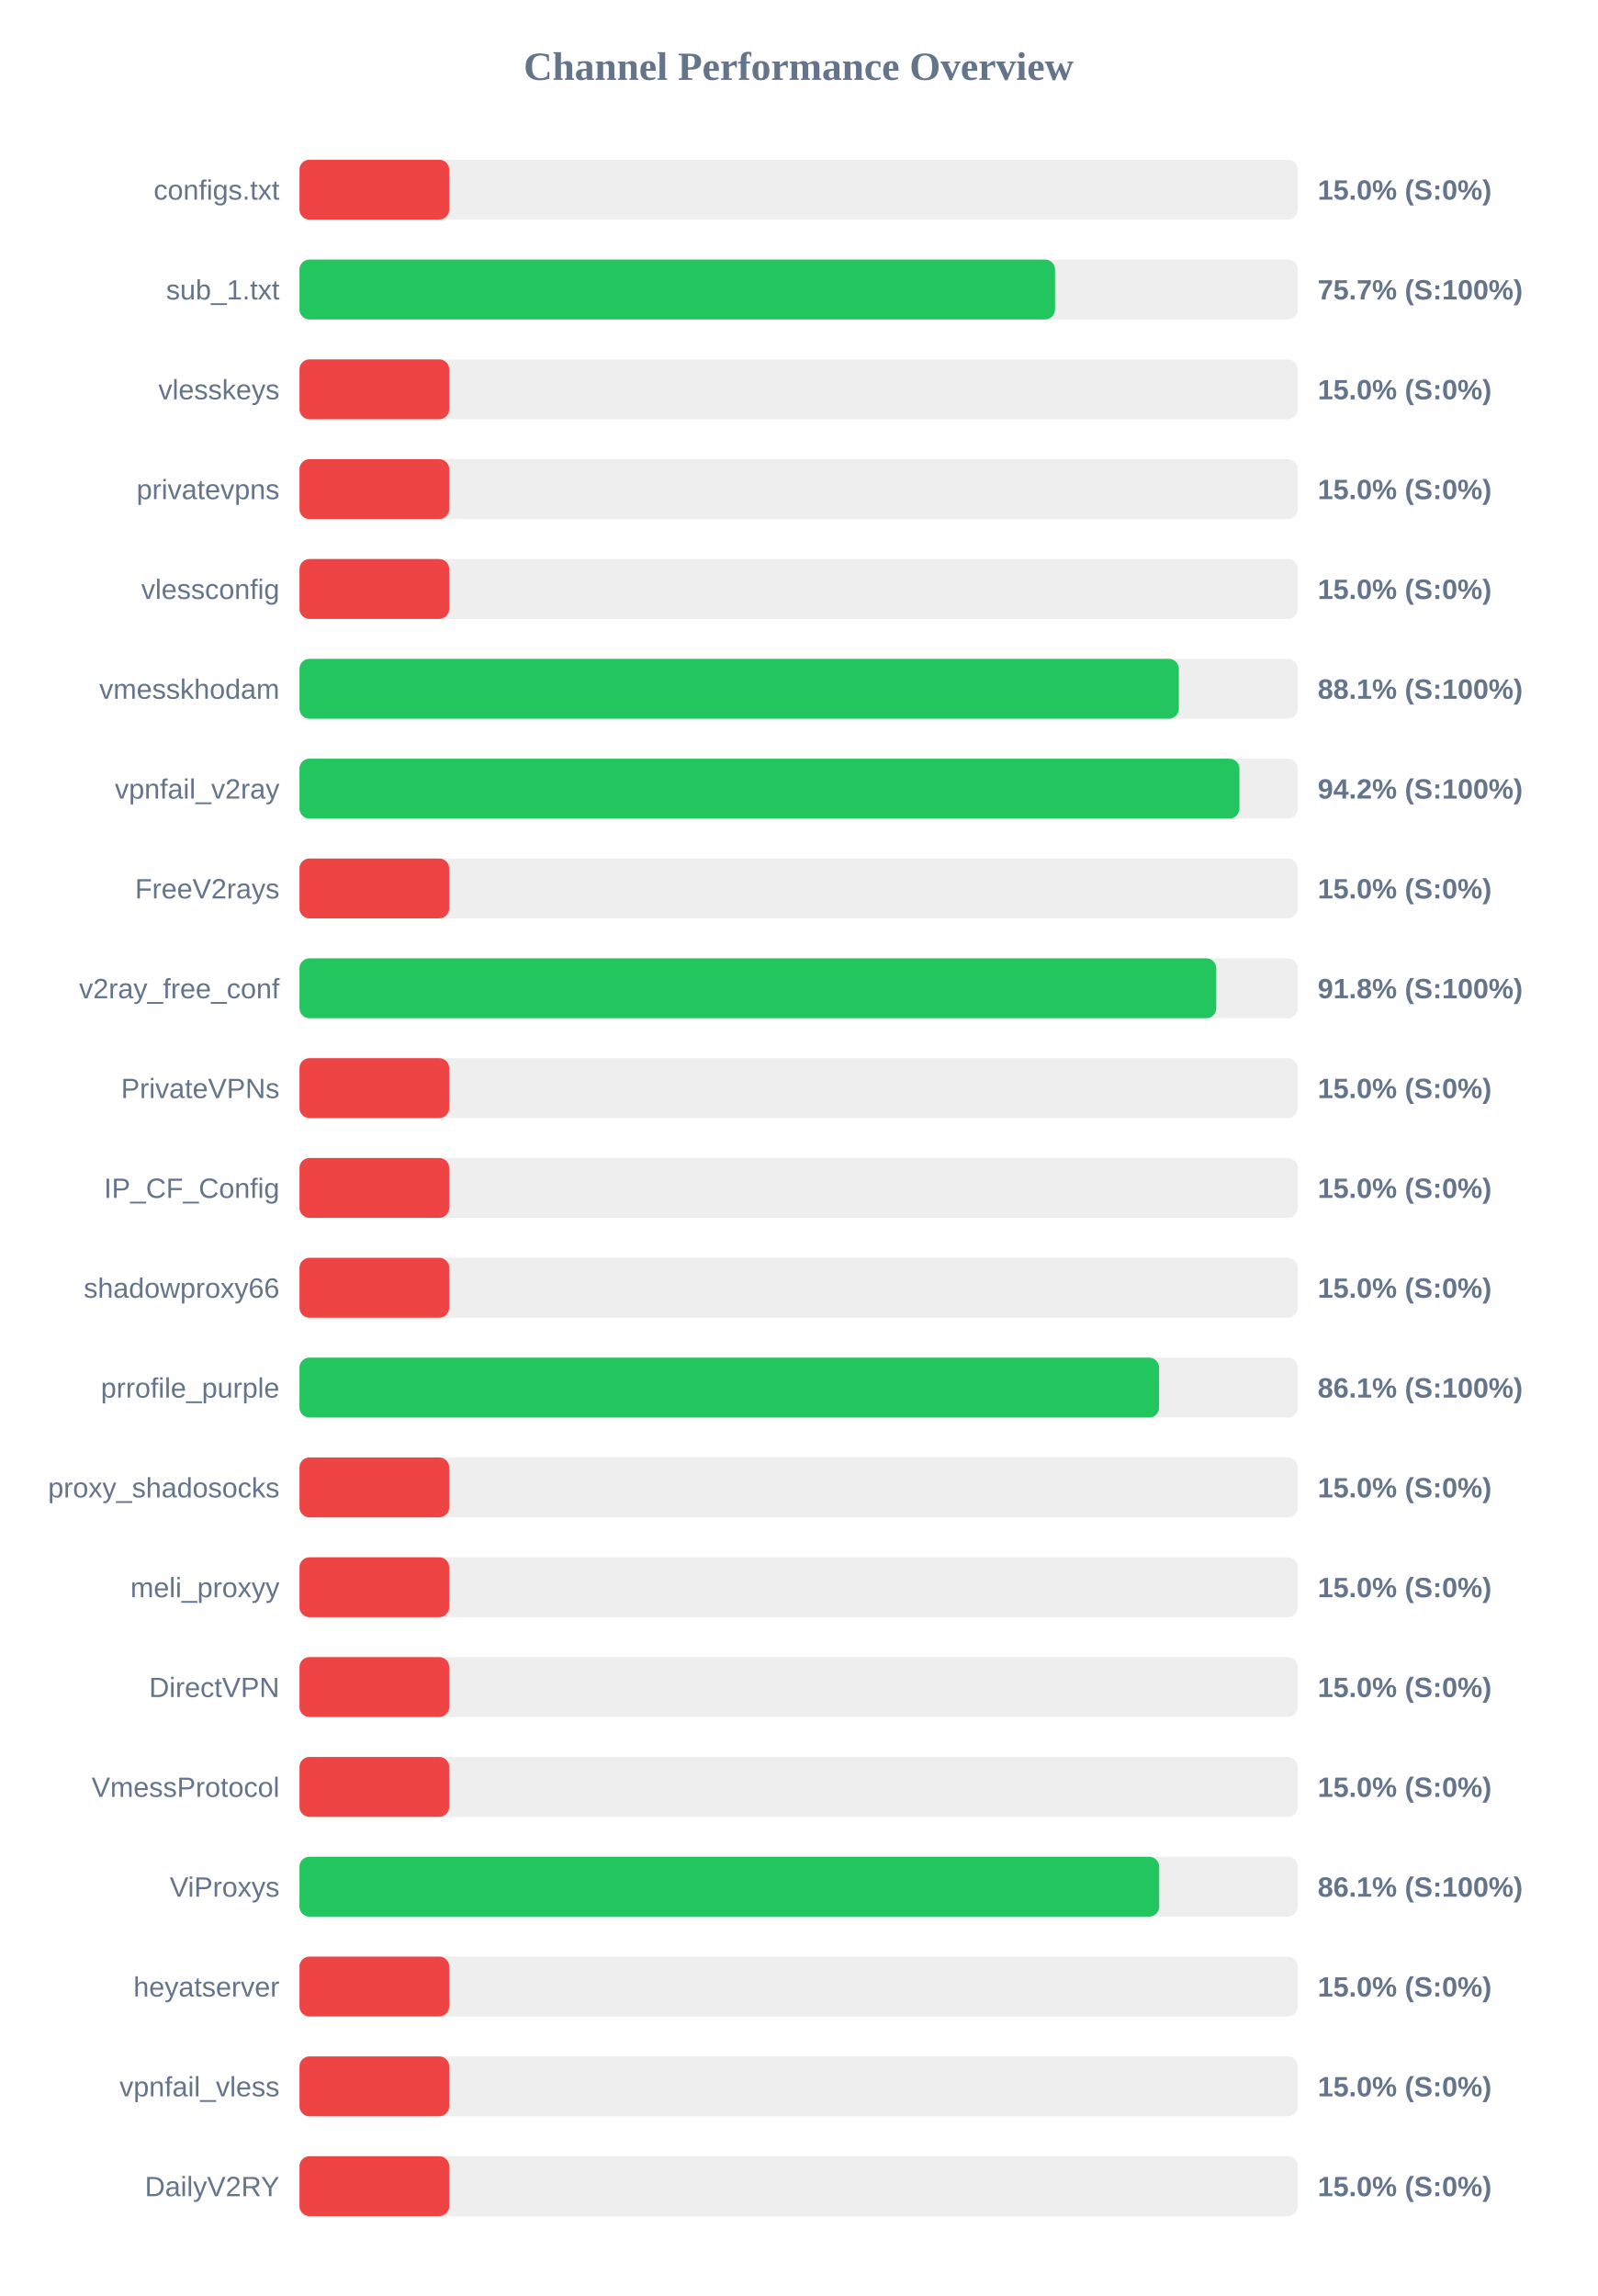
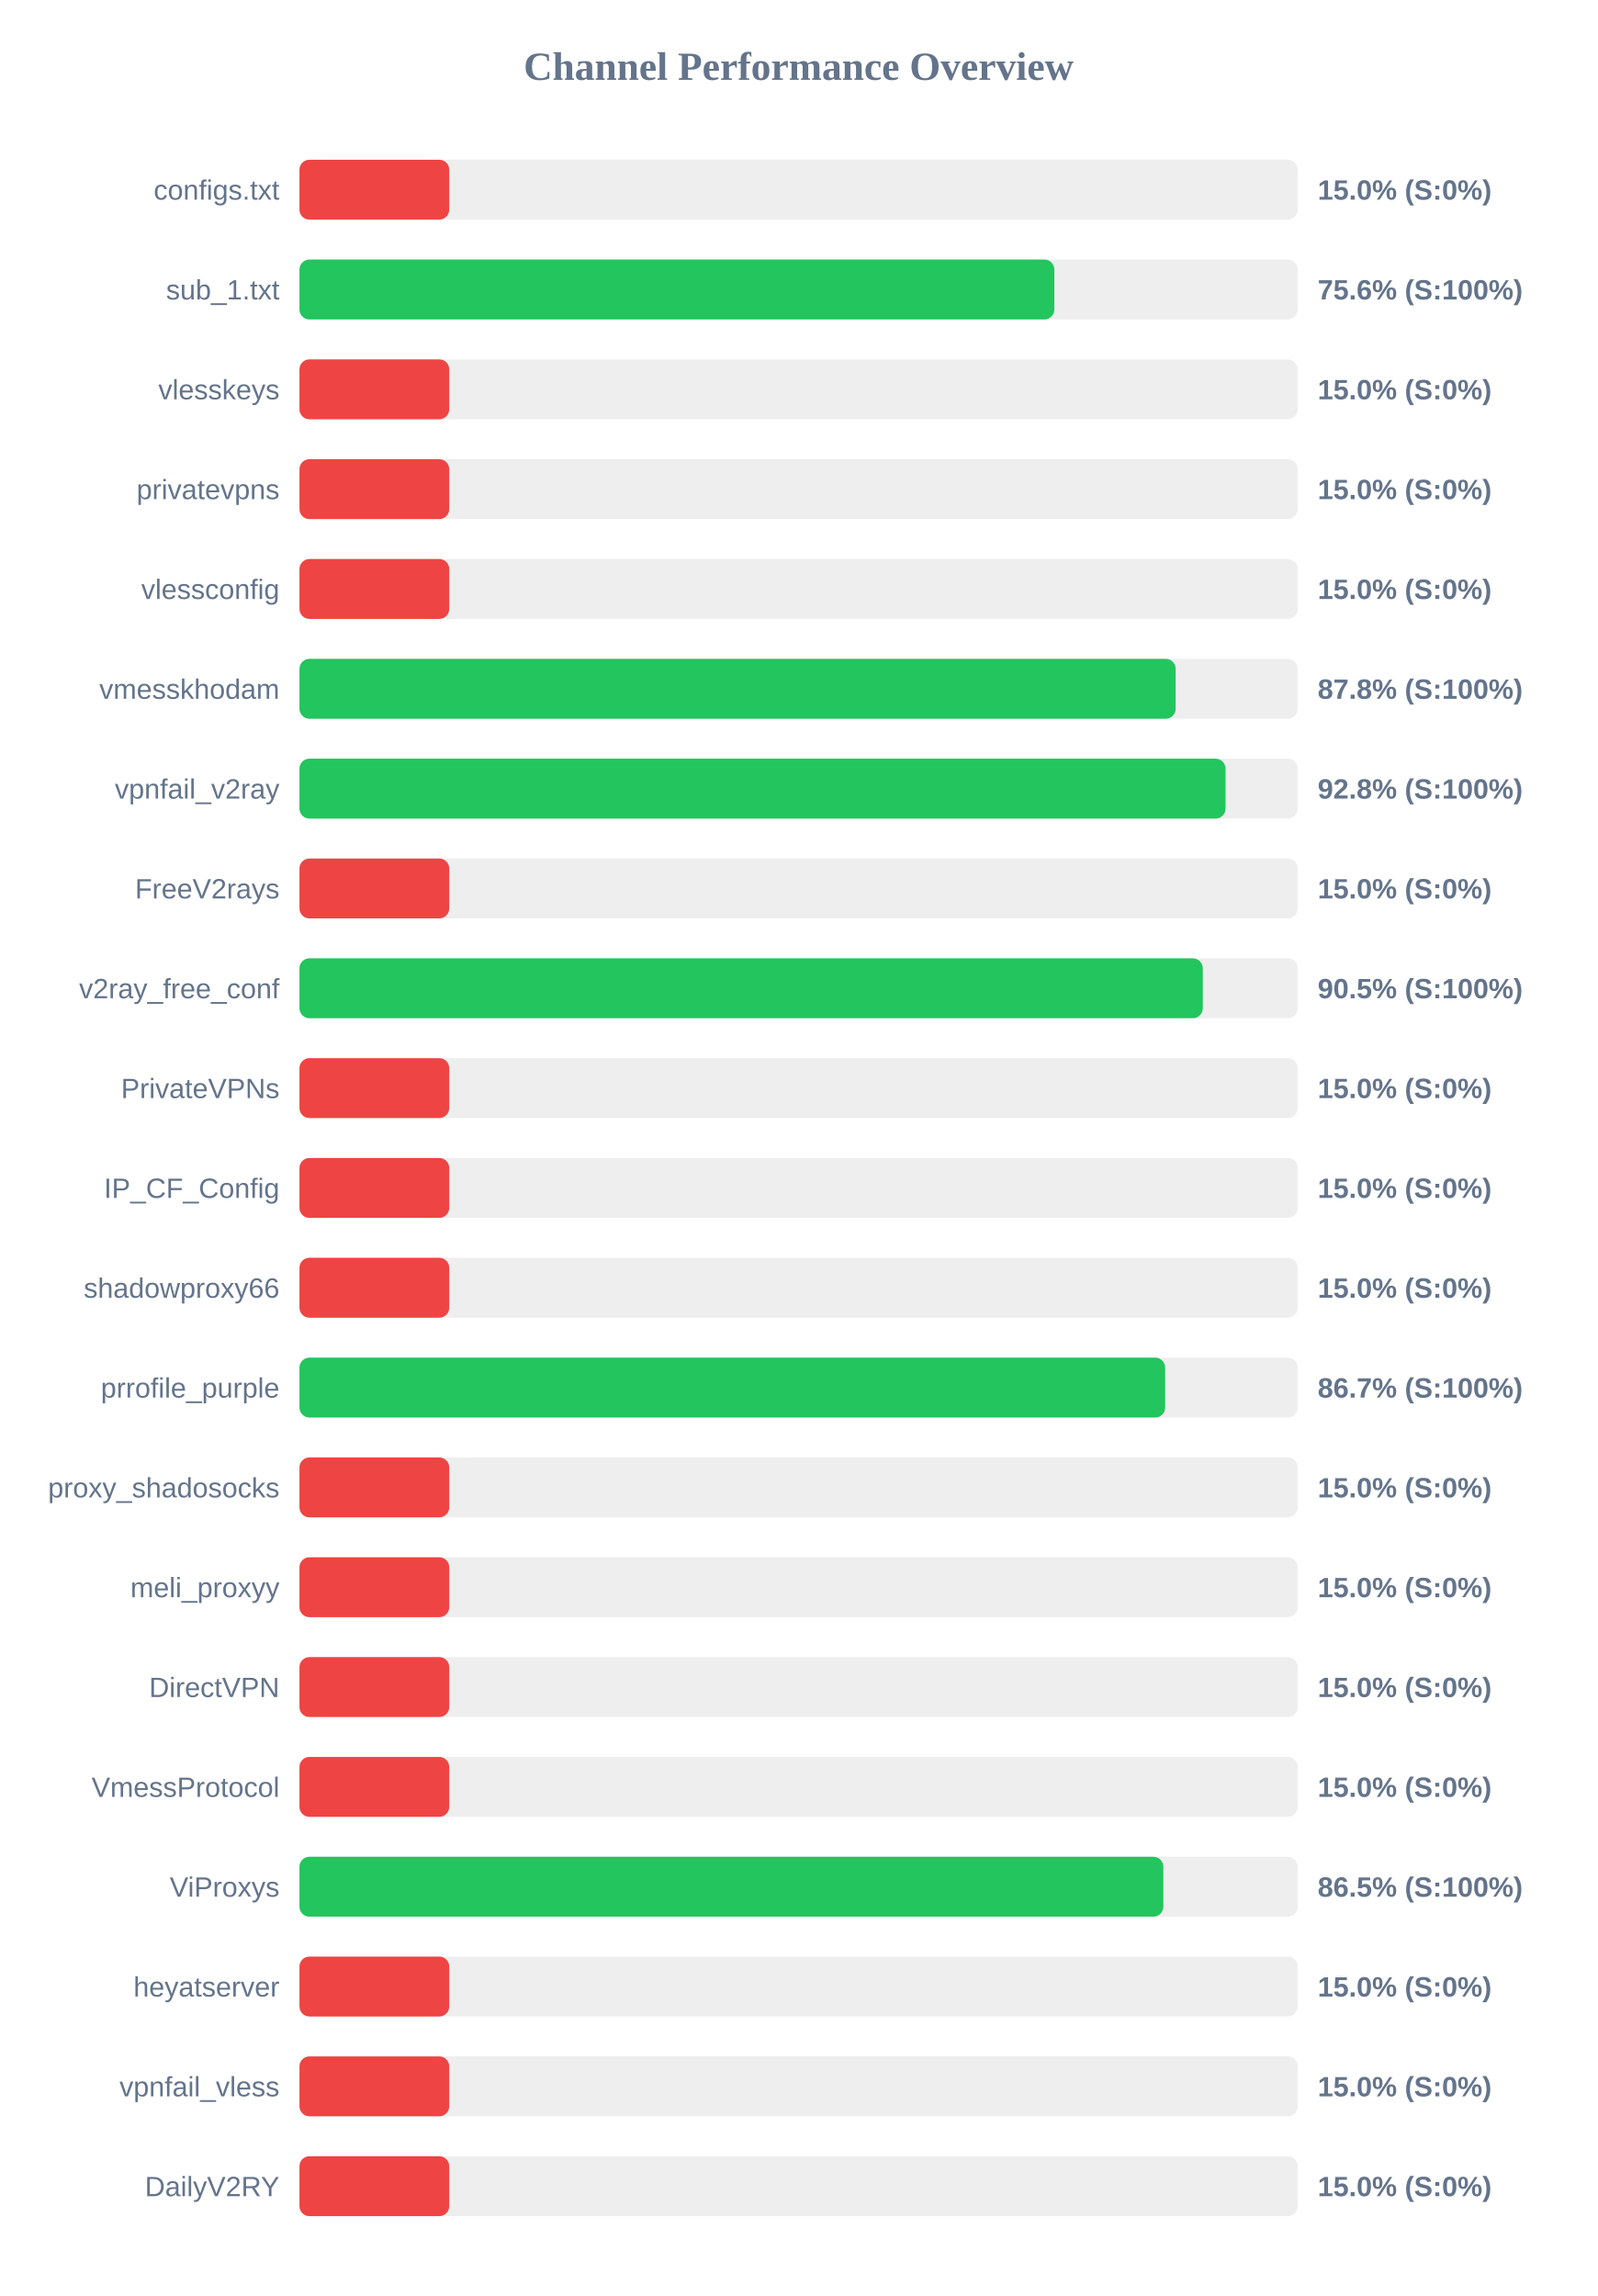
<svg xmlns="http://www.w3.org/2000/svg" width="800" height="1150" version="1.1">
  <style>
        .row { font: 14px Arial; fill: #64748b; }
        .score { font: bold 14px Arial; fill: #64748b; }
    </style>
  <text x="400" y="40" text-anchor="middle" font-size="20px" font-weight="bold" fill="#64748b">Channel Performance Overview</text>
  <rect x="150" y="80" width="500" height="30" fill="#eee" rx="5" />
  <rect x="150" y="80" width="75.0" height="30" fill="#ef4444" rx="5" />
  <text x="140" y="100" text-anchor="end" class="row">configs.txt</text>
  <text x="660" y="100" text-anchor="start" class="score">15.0% (S:0%)</text>
  <rect x="150" y="130" width="500" height="30" fill="#eee" rx="5" />
-   <rect x="150" y="130" width="378.45" height="30" fill="#22c55e" rx="5" />
+   <rect x="150" y="130" width="378.1" height="30" fill="#22c55e" rx="5" />
  <text x="140" y="150" text-anchor="end" class="row">sub_1.txt</text>
-   <text x="660" y="150" text-anchor="start" class="score">75.7% (S:100%)</text>
+   <text x="660" y="150" text-anchor="start" class="score">75.6% (S:100%)</text>
  <rect x="150" y="180" width="500" height="30" fill="#eee" rx="5" />
  <rect x="150" y="180" width="75.0" height="30" fill="#ef4444" rx="5" />
  <text x="140" y="200" text-anchor="end" class="row">vlesskeys</text>
  <text x="660" y="200" text-anchor="start" class="score">15.0% (S:0%)</text>
  <rect x="150" y="230" width="500" height="30" fill="#eee" rx="5" />
  <rect x="150" y="230" width="75.0" height="30" fill="#ef4444" rx="5" />
  <text x="140" y="250" text-anchor="end" class="row">privatevpns</text>
  <text x="660" y="250" text-anchor="start" class="score">15.0% (S:0%)</text>
  <rect x="150" y="280" width="500" height="30" fill="#eee" rx="5" />
  <rect x="150" y="280" width="75.0" height="30" fill="#ef4444" rx="5" />
  <text x="140" y="300" text-anchor="end" class="row">vlessconfig</text>
  <text x="660" y="300" text-anchor="start" class="score">15.0% (S:0%)</text>
  <rect x="150" y="330" width="500" height="30" fill="#eee" rx="5" />
-   <rect x="150" y="330" width="440.45" height="30" fill="#22c55e" rx="5" />
+   <rect x="150" y="330" width="438.85" height="30" fill="#22c55e" rx="5" />
  <text x="140" y="350" text-anchor="end" class="row">vmesskhodam</text>
-   <text x="660" y="350" text-anchor="start" class="score">88.1% (S:100%)</text>
+   <text x="660" y="350" text-anchor="start" class="score">87.8% (S:100%)</text>
  <rect x="150" y="380" width="500" height="30" fill="#eee" rx="5" />
-   <rect x="150" y="380" width="470.8" height="30" fill="#22c55e" rx="5" />
+   <rect x="150" y="380" width="463.85" height="30" fill="#22c55e" rx="5" />
  <text x="140" y="400" text-anchor="end" class="row">vpnfail_v2ray</text>
-   <text x="660" y="400" text-anchor="start" class="score">94.2% (S:100%)</text>
+   <text x="660" y="400" text-anchor="start" class="score">92.8% (S:100%)</text>
  <rect x="150" y="430" width="500" height="30" fill="#eee" rx="5" />
  <rect x="150" y="430" width="75.0" height="30" fill="#ef4444" rx="5" />
  <text x="140" y="450" text-anchor="end" class="row">FreeV2rays</text>
  <text x="660" y="450" text-anchor="start" class="score">15.0% (S:0%)</text>
  <rect x="150" y="480" width="500" height="30" fill="#eee" rx="5" />
-   <rect x="150" y="480" width="459.2" height="30" fill="#22c55e" rx="5" />
+   <rect x="150" y="480" width="452.45" height="30" fill="#22c55e" rx="5" />
  <text x="140" y="500" text-anchor="end" class="row">v2ray_free_conf</text>
-   <text x="660" y="500" text-anchor="start" class="score">91.8% (S:100%)</text>
+   <text x="660" y="500" text-anchor="start" class="score">90.5% (S:100%)</text>
  <rect x="150" y="530" width="500" height="30" fill="#eee" rx="5" />
  <rect x="150" y="530" width="75.0" height="30" fill="#ef4444" rx="5" />
  <text x="140" y="550" text-anchor="end" class="row">PrivateVPNs</text>
  <text x="660" y="550" text-anchor="start" class="score">15.0% (S:0%)</text>
  <rect x="150" y="580" width="500" height="30" fill="#eee" rx="5" />
  <rect x="150" y="580" width="75.0" height="30" fill="#ef4444" rx="5" />
  <text x="140" y="600" text-anchor="end" class="row">IP_CF_Config</text>
  <text x="660" y="600" text-anchor="start" class="score">15.0% (S:0%)</text>
  <rect x="150" y="630" width="500" height="30" fill="#eee" rx="5" />
  <rect x="150" y="630" width="75.0" height="30" fill="#ef4444" rx="5" />
  <text x="140" y="650" text-anchor="end" class="row">shadowproxy66</text>
  <text x="660" y="650" text-anchor="start" class="score">15.0% (S:0%)</text>
  <rect x="150" y="680" width="500" height="30" fill="#eee" rx="5" />
-   <rect x="150" y="680" width="430.55" height="30" fill="#22c55e" rx="5" />
+   <rect x="150" y="680" width="433.6" height="30" fill="#22c55e" rx="5" />
  <text x="140" y="700" text-anchor="end" class="row">prrofile_purple</text>
-   <text x="660" y="700" text-anchor="start" class="score">86.1% (S:100%)</text>
+   <text x="660" y="700" text-anchor="start" class="score">86.7% (S:100%)</text>
  <rect x="150" y="730" width="500" height="30" fill="#eee" rx="5" />
  <rect x="150" y="730" width="75.0" height="30" fill="#ef4444" rx="5" />
  <text x="140" y="750" text-anchor="end" class="row">proxy_shadosocks</text>
  <text x="660" y="750" text-anchor="start" class="score">15.0% (S:0%)</text>
  <rect x="150" y="780" width="500" height="30" fill="#eee" rx="5" />
  <rect x="150" y="780" width="75.0" height="30" fill="#ef4444" rx="5" />
  <text x="140" y="800" text-anchor="end" class="row">meli_proxyy</text>
  <text x="660" y="800" text-anchor="start" class="score">15.0% (S:0%)</text>
  <rect x="150" y="830" width="500" height="30" fill="#eee" rx="5" />
  <rect x="150" y="830" width="75.0" height="30" fill="#ef4444" rx="5" />
  <text x="140" y="850" text-anchor="end" class="row">DirectVPN</text>
  <text x="660" y="850" text-anchor="start" class="score">15.0% (S:0%)</text>
  <rect x="150" y="880" width="500" height="30" fill="#eee" rx="5" />
  <rect x="150" y="880" width="75.0" height="30" fill="#ef4444" rx="5" />
  <text x="140" y="900" text-anchor="end" class="row">VmessProtocol</text>
  <text x="660" y="900" text-anchor="start" class="score">15.0% (S:0%)</text>
  <rect x="150" y="930" width="500" height="30" fill="#eee" rx="5" />
-   <rect x="150" y="930" width="430.6" height="30" fill="#22c55e" rx="5" />
+   <rect x="150" y="930" width="432.7" height="30" fill="#22c55e" rx="5" />
  <text x="140" y="950" text-anchor="end" class="row">ViProxys</text>
-   <text x="660" y="950" text-anchor="start" class="score">86.1% (S:100%)</text>
+   <text x="660" y="950" text-anchor="start" class="score">86.5% (S:100%)</text>
  <rect x="150" y="980" width="500" height="30" fill="#eee" rx="5" />
  <rect x="150" y="980" width="75.0" height="30" fill="#ef4444" rx="5" />
  <text x="140" y="1000" text-anchor="end" class="row">heyatserver</text>
  <text x="660" y="1000" text-anchor="start" class="score">15.0% (S:0%)</text>
  <rect x="150" y="1030" width="500" height="30" fill="#eee" rx="5" />
  <rect x="150" y="1030" width="75.0" height="30" fill="#ef4444" rx="5" />
  <text x="140" y="1050" text-anchor="end" class="row">vpnfail_vless</text>
  <text x="660" y="1050" text-anchor="start" class="score">15.0% (S:0%)</text>
  <rect x="150" y="1080" width="500" height="30" fill="#eee" rx="5" />
  <rect x="150" y="1080" width="75.0" height="30" fill="#ef4444" rx="5" />
  <text x="140" y="1100" text-anchor="end" class="row">DailyV2RY</text>
  <text x="660" y="1100" text-anchor="start" class="score">15.0% (S:0%)</text>
</svg>
